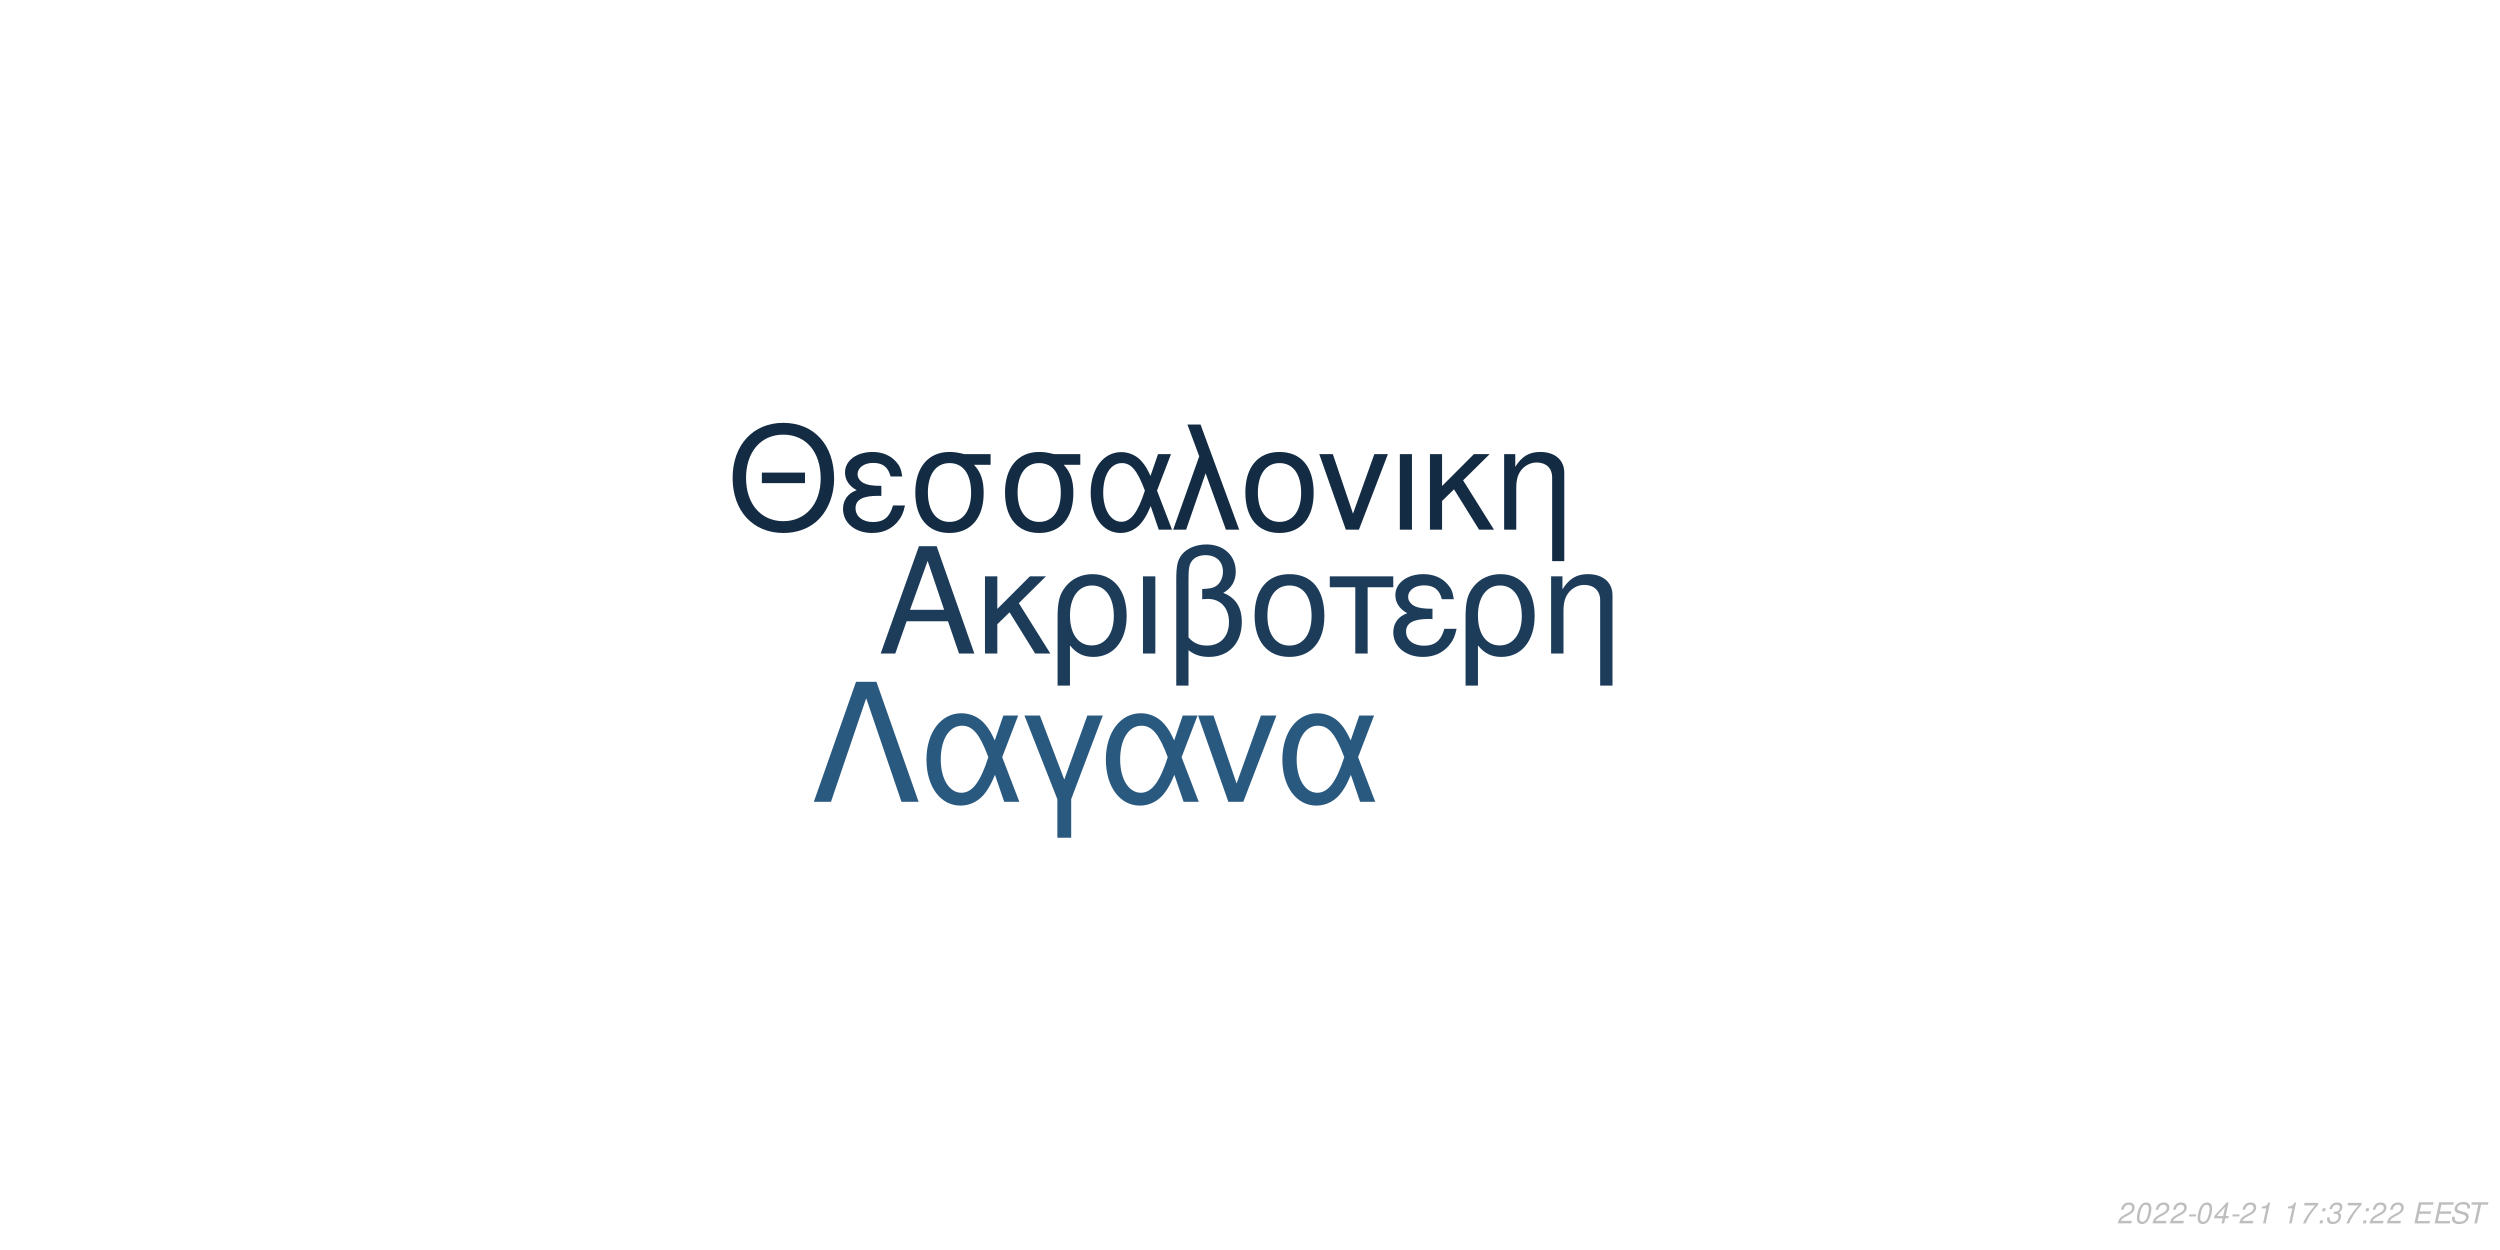
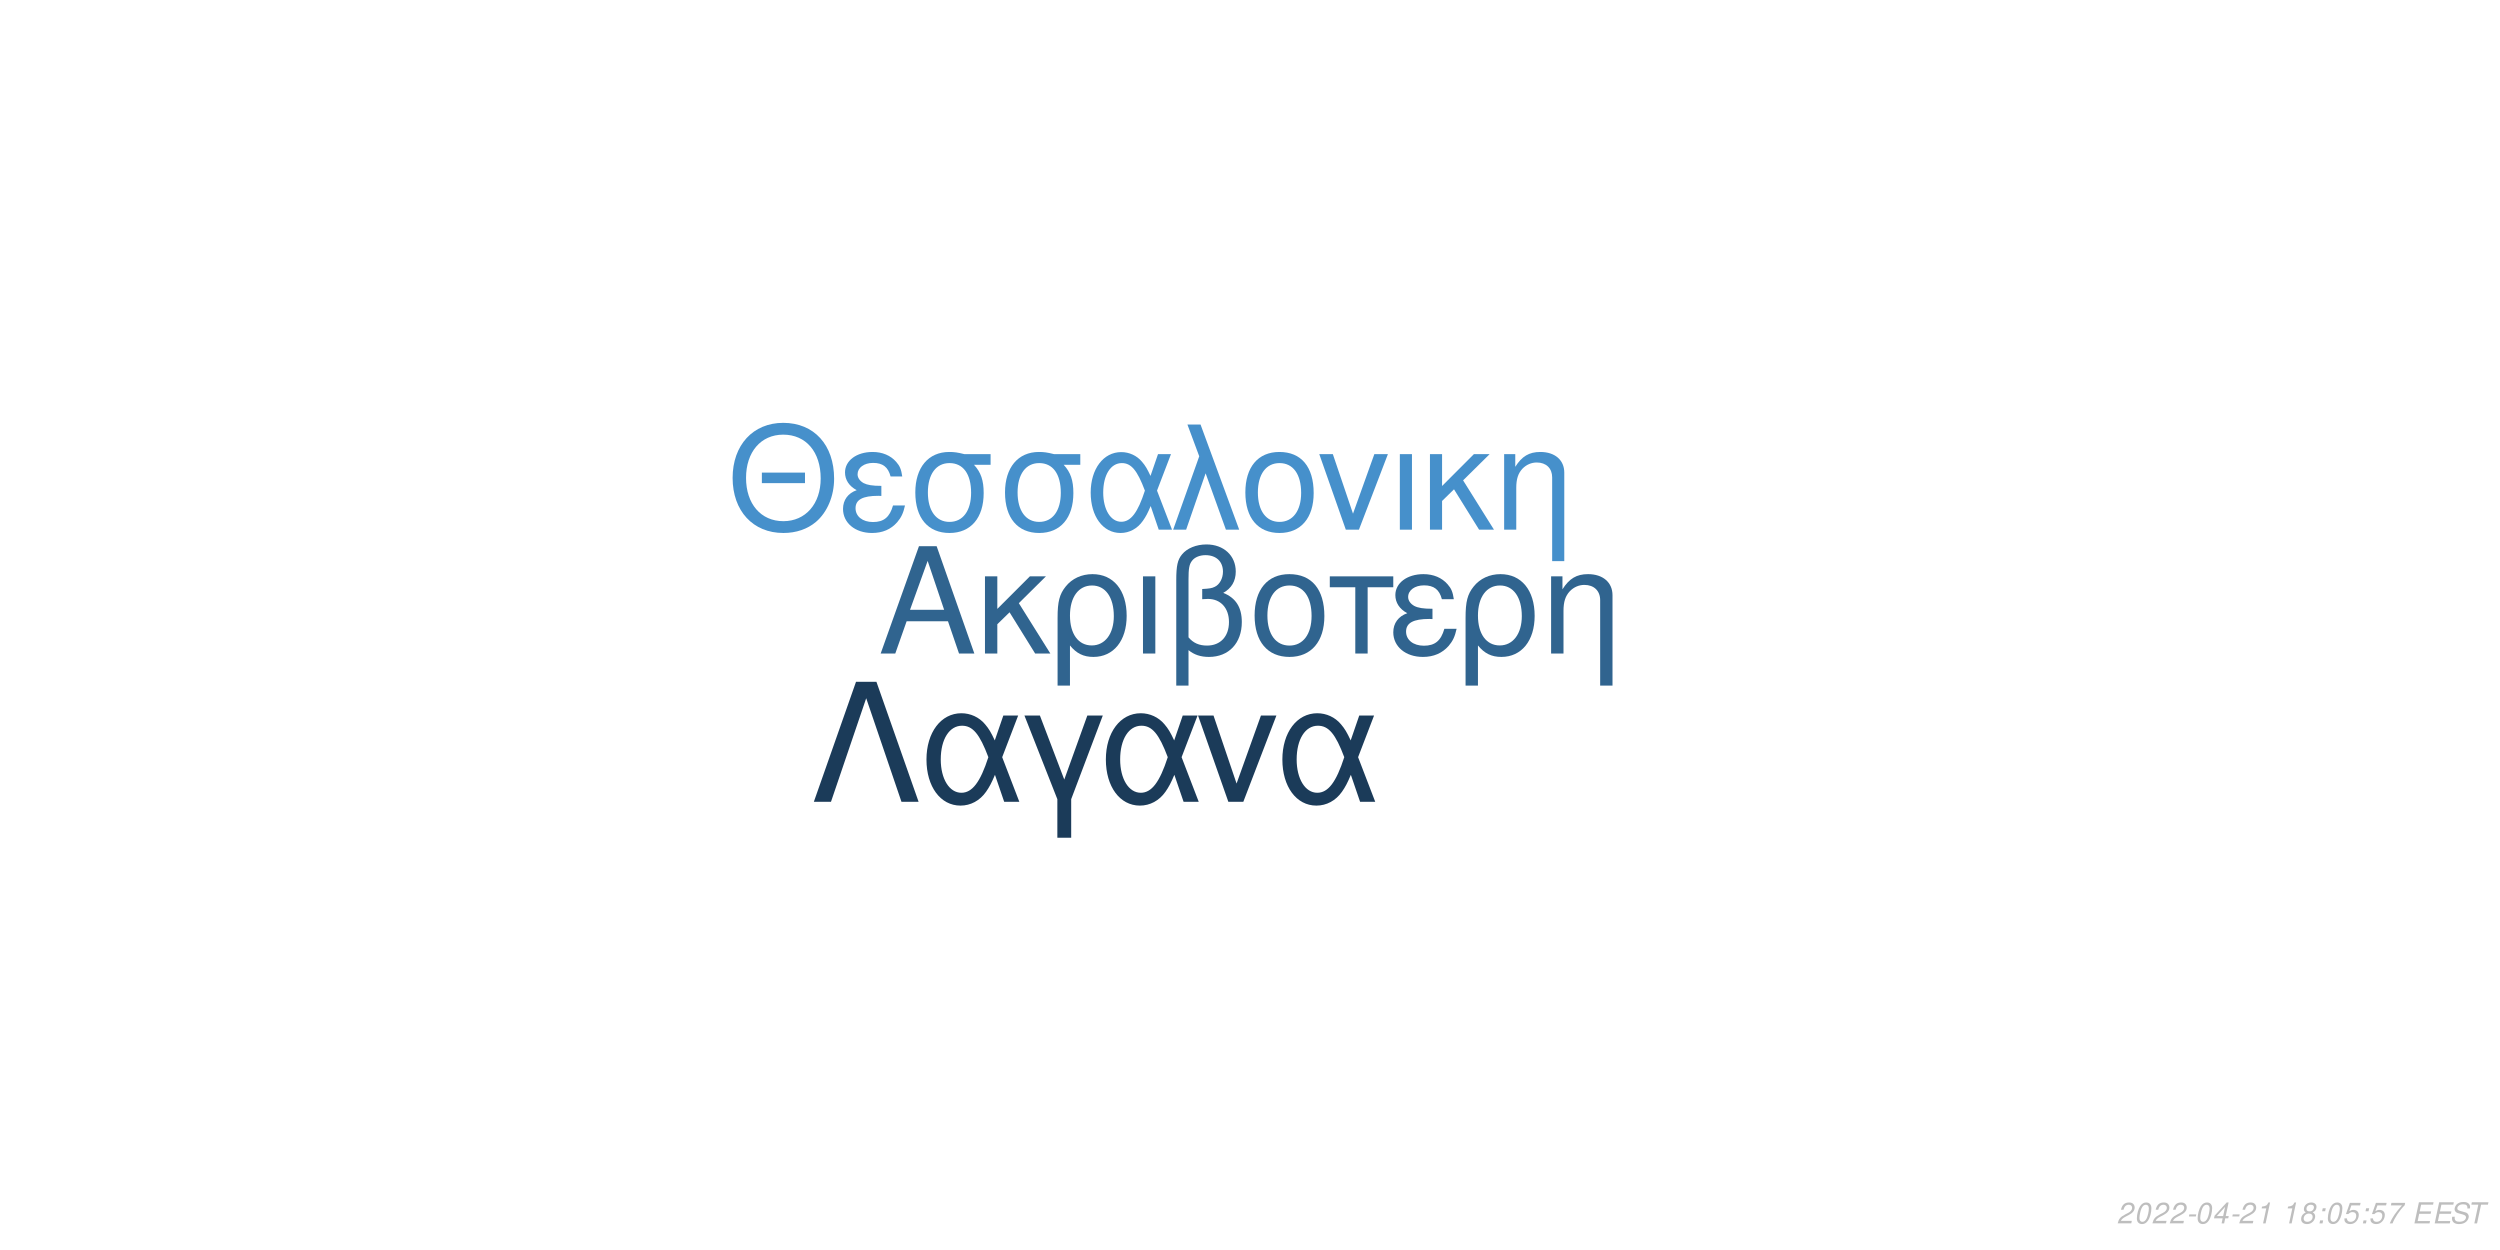
<svg xmlns="http://www.w3.org/2000/svg" xmlns:xlink="http://www.w3.org/1999/xlink" width="864pt" height="432pt" viewBox="0 0 864 432" version="1.1">
  <defs>
    <g>
      <symbol overflow="visible" id="glyph0-0">
        <path style="stroke:none;" d="" />
      </symbol>
      <symbol overflow="visible" id="glyph0-1">
        <path style="stroke:none;" d="M 24.125 -11.141 L 27.938 0 L 33.234 0 L 20.203 -37.094 L 14.094 -37.094 L 0.859 0 L 5.906 0 L 9.828 -11.141 Z M 22.797 -15.109 L 11 -15.109 L 17.094 -32.016 Z M 22.797 -15.109 " />
      </symbol>
      <symbol overflow="visible" id="glyph0-2">
        <path style="stroke:none;" d="M 7.172 -15.422 L 7.172 -26.672 L 2.906 -26.672 L 2.906 0 L 7.172 0 L 7.172 -10.125 L 11.406 -14.25 L 20.25 0 L 25.5 0 L 14.609 -17.406 L 23.969 -26.672 L 18.422 -26.672 Z M 7.172 -15.422 " />
      </symbol>
      <symbol overflow="visible" id="glyph0-3">
        <path style="stroke:none;" d="M 3 11.094 L 7.281 11.094 L 7.281 -2.797 C 9.516 -0.047 11.953 1.172 15.375 1.172 C 22.344 1.172 26.875 -4.422 26.875 -13.031 C 26.875 -21.891 22.297 -27.438 15.062 -27.438 C 11.297 -27.438 7.984 -25.906 5.797 -23.156 C 3.672 -20.516 3 -17.969 3 -12.359 Z M 14.906 -23.516 C 19.547 -23.516 22.438 -19.438 22.438 -12.922 C 22.438 -6.812 19.391 -2.797 14.812 -2.797 C 10.172 -2.797 7.281 -6.766 7.281 -13.125 C 7.281 -19.484 10.234 -23.516 14.906 -23.516 Z M 14.906 -23.516 " />
      </symbol>
      <symbol overflow="visible" id="glyph0-4">
        <path style="stroke:none;" d="M 3.516 0 L 7.781 0 L 7.781 -26.672 L 3.516 -26.672 Z M 3.516 0 " />
      </symbol>
      <symbol overflow="visible" id="glyph0-5">
        <path style="stroke:none;" d="M 4.016 11.094 L 8.25 11.094 L 8.25 -1.172 C 10.172 0.406 12.422 1.172 15.312 1.172 C 22.188 1.172 26.672 -3.609 26.672 -10.891 C 26.672 -15.984 24.578 -19.234 20.25 -20.969 C 23.109 -22.547 24.578 -25.031 24.578 -28.344 C 24.578 -33.844 20.406 -37.703 14.453 -37.703 C 10.938 -37.703 7.734 -36.391 6 -34.25 C 4.484 -32.422 4.016 -30.328 4.016 -25.391 Z M 8.25 -25.656 C 8.25 -29.359 8.5 -30.844 9.469 -32.062 C 10.375 -33.281 12.156 -34 14.094 -34 C 17.812 -34 20.156 -31.812 20.156 -28.297 C 20.156 -25.953 18.984 -23.812 17.297 -23.047 C 16.281 -22.547 15.469 -22.438 12.984 -22.297 L 12.984 -18.781 C 13.734 -18.828 14.344 -18.875 14.969 -18.875 C 19.344 -18.875 22.234 -15.719 22.234 -10.891 C 22.234 -5.906 19.281 -2.75 14.656 -2.75 C 11.953 -2.75 9.922 -3.609 8.25 -5.594 Z M 8.25 -25.656 " />
      </symbol>
      <symbol overflow="visible" id="glyph0-6">
        <path style="stroke:none;" d="M 14.094 -27.438 C 6.562 -27.438 2.094 -22.094 2.094 -13.125 C 2.094 -4.125 6.562 1.172 14.141 1.172 C 21.672 1.172 26.203 -4.172 26.203 -12.922 C 26.203 -22.188 21.828 -27.438 14.094 -27.438 Z M 14.141 -23.516 C 18.938 -23.516 21.781 -19.594 21.781 -12.984 C 21.781 -6.672 18.828 -2.75 14.141 -2.75 C 9.422 -2.75 6.516 -6.672 6.516 -13.125 C 6.516 -19.594 9.422 -23.516 14.141 -23.516 Z M 14.141 -23.516 " />
      </symbol>
      <symbol overflow="visible" id="glyph0-7">
        <path style="stroke:none;" d="M 7.891 0 L 12.156 0 L 12.156 -22.906 L 21.016 -22.906 L 21.016 -26.672 L -0.922 -26.672 L -0.922 -22.906 L 7.891 -22.906 Z M 7.891 0 " />
      </symbol>
      <symbol overflow="visible" id="glyph0-8">
        <path style="stroke:none;" d="M 14.562 -15.469 C 11.344 -15.469 9.562 -15.781 8.297 -16.438 C 6.922 -17.203 6.156 -18.328 6.156 -19.547 C 6.156 -21.891 8.453 -23.562 11.656 -23.562 C 15.062 -23.562 16.953 -22.094 17.812 -18.781 L 21.938 -18.781 C 21.578 -21.266 21.062 -22.5 19.797 -23.922 C 17.812 -26.203 14.906 -27.438 11.453 -27.438 C 5.797 -27.438 1.734 -24.375 1.734 -20.203 C 1.734 -17.609 3.156 -15.375 5.859 -13.938 C 2.797 -12.875 1.016 -10.484 1.016 -7.328 C 1.016 -2.391 5.297 1.172 11.25 1.172 C 14.969 1.172 17.906 -0.109 20.156 -2.641 C 21.578 -4.328 22.297 -5.797 22.906 -8.547 L 18.672 -8.547 C 17.5 -4.422 15.422 -2.703 11.609 -2.703 C 7.938 -2.703 5.438 -4.688 5.438 -7.578 C 5.438 -10.578 7.938 -11.953 13.484 -11.953 C 13.641 -11.953 14.094 -11.953 14.562 -11.906 Z M 14.562 -15.469 " />
      </symbol>
      <symbol overflow="visible" id="glyph0-9">
        <path style="stroke:none;" d="M 3.562 -26.672 L 3.562 0 L 7.844 0 L 7.844 -14.703 C 7.844 -17.906 8.5 -19.891 10.031 -21.531 C 11.406 -22.953 13.188 -23.719 15.062 -23.719 C 18.375 -23.719 20.516 -21.672 20.516 -18.469 L 20.516 11.094 L 24.781 11.094 L 24.781 -20.156 C 24.781 -24.578 21.469 -27.438 16.328 -27.438 C 12.359 -27.438 9.828 -25.906 7.484 -22.188 L 7.484 -26.672 Z M 3.562 -26.672 " />
      </symbol>
      <symbol overflow="visible" id="glyph1-0">
        <path style="stroke:none;" d="" />
      </symbol>
      <symbol overflow="visible" id="glyph1-1">
        <path style="stroke:none;" d="M 26.859 -19.734 L 11.953 -19.734 L 11.953 -16.094 L 26.859 -16.094 Z M 19.328 -36.922 C 8.922 -36.922 1.844 -29.25 1.844 -17.891 C 1.844 -6.484 8.875 1.141 19.391 1.141 C 23.812 1.141 27.703 -0.203 30.641 -2.688 C 34.578 -6.031 36.922 -11.656 36.922 -17.594 C 36.922 -29.297 30 -36.922 19.328 -36.922 Z M 19.328 -32.844 C 27.203 -32.844 32.281 -26.906 32.281 -17.688 C 32.281 -8.922 27.062 -2.938 19.391 -2.938 C 11.609 -2.938 6.484 -8.922 6.484 -17.891 C 6.484 -26.859 11.609 -32.844 19.328 -32.844 Z M 19.328 -32.844 " />
      </symbol>
      <symbol overflow="visible" id="glyph1-2">
        <path style="stroke:none;" d="M 14.25 -15.141 C 11.109 -15.141 9.375 -15.453 8.125 -16.094 C 6.781 -16.844 6.031 -17.938 6.031 -19.141 C 6.031 -21.422 8.266 -23.078 11.406 -23.078 C 14.75 -23.078 16.594 -21.625 17.438 -18.391 L 21.469 -18.391 C 21.125 -20.828 20.625 -22.031 19.391 -23.422 C 17.438 -25.656 14.594 -26.859 11.219 -26.859 C 5.688 -26.859 1.688 -23.875 1.688 -19.781 C 1.688 -17.234 3.094 -15.047 5.734 -13.656 C 2.734 -12.609 1 -10.266 1 -7.172 C 1 -2.344 5.188 1.141 11.016 1.141 C 14.656 1.141 17.547 -0.094 19.734 -2.594 C 21.125 -4.234 21.828 -5.688 22.422 -8.375 L 18.281 -8.375 C 17.141 -4.328 15.094 -2.641 11.359 -2.641 C 7.766 -2.641 5.328 -4.578 5.328 -7.422 C 5.328 -10.359 7.766 -11.703 13.203 -11.703 C 13.359 -11.703 13.797 -11.703 14.25 -11.656 Z M 14.25 -15.141 " />
      </symbol>
      <symbol overflow="visible" id="glyph1-3">
        <path style="stroke:none;" d="M 29 -26.109 L 19.938 -26.109 C 17.594 -26.703 16.438 -26.859 14.703 -26.859 C 7.469 -26.859 2.984 -21.469 2.984 -12.859 C 2.984 -4.031 7.375 1.141 14.797 1.141 C 22.172 1.141 26.609 -4.078 26.609 -12.656 C 26.609 -17.047 25.656 -19.828 23.266 -22.422 L 29 -22.422 Z M 14.797 -23.016 C 19.531 -23.016 22.266 -19.234 22.266 -12.75 C 22.266 -6.531 19.438 -2.688 14.797 -2.688 C 10.172 -2.688 7.328 -6.531 7.328 -12.859 C 7.328 -19.188 10.172 -23.016 14.797 -23.016 Z M 14.797 -23.016 " />
      </symbol>
      <symbol overflow="visible" id="glyph1-4">
        <path style="stroke:none;" d="M 29.344 -26.109 L 24.859 -26.109 L 22.266 -18.578 C 21.125 -21.031 20.484 -22.125 19.328 -23.469 C 17.547 -25.609 14.906 -26.812 12.156 -26.812 C 5.984 -26.812 1.594 -20.984 1.594 -12.812 C 1.594 -4.578 5.828 1.141 11.906 1.141 C 14.953 1.141 17.734 -0.344 19.625 -3.047 C 20.672 -4.531 21.281 -5.688 22.328 -8.172 L 25.109 0 L 29.703 0 L 24.516 -13.5 Z M 20.328 -13.5 C 17.891 -5.922 15.453 -2.734 12.156 -2.734 C 8.516 -2.734 5.922 -6.922 5.922 -12.812 C 5.922 -18.938 8.516 -23.016 12.359 -23.016 C 15.594 -23.016 17.688 -20.531 20.328 -13.5 Z M 20.328 -13.5 " />
      </symbol>
      <symbol overflow="visible" id="glyph1-5">
        <path style="stroke:none;" d="M 1.094 0 L 5.578 0 L 12.312 -19.484 L 19.328 0 L 23.922 0 L 10.562 -36.328 L 6.031 -36.328 L 10.109 -25.359 Z M 1.094 0 " />
      </symbol>
      <symbol overflow="visible" id="glyph1-6">
        <path style="stroke:none;" d="M 13.797 -26.859 C 6.422 -26.859 2.047 -21.625 2.047 -12.859 C 2.047 -4.031 6.422 1.141 13.859 1.141 C 21.234 1.141 25.656 -4.078 25.656 -12.656 C 25.656 -21.719 21.375 -26.859 13.797 -26.859 Z M 13.859 -23.016 C 18.531 -23.016 21.328 -19.188 21.328 -12.703 C 21.328 -6.531 18.438 -2.688 13.859 -2.688 C 9.219 -2.688 6.375 -6.531 6.375 -12.859 C 6.375 -19.188 9.219 -23.016 13.859 -23.016 Z M 13.859 -23.016 " />
      </symbol>
      <symbol overflow="visible" id="glyph1-7">
        <path style="stroke:none;" d="M 14.297 0 L 24.312 -26.109 L 19.625 -26.109 L 12.25 -5.531 L 5.281 -26.109 L 0.594 -26.109 L 9.766 0 Z M 14.297 0 " />
      </symbol>
      <symbol overflow="visible" id="glyph1-8">
        <path style="stroke:none;" d="M 3.438 0 L 7.625 0 L 7.625 -26.109 L 3.438 -26.109 Z M 3.438 0 " />
      </symbol>
      <symbol overflow="visible" id="glyph1-9">
        <path style="stroke:none;" d="M 7.031 -15.094 L 7.031 -26.109 L 2.844 -26.109 L 2.844 0 L 7.031 0 L 7.031 -9.922 L 11.156 -13.953 L 19.828 0 L 24.969 0 L 14.297 -17.047 L 23.469 -26.109 L 18.031 -26.109 Z M 7.031 -15.094 " />
      </symbol>
      <symbol overflow="visible" id="glyph1-10">
        <path style="stroke:none;" d="M 3.484 -26.109 L 3.484 0 L 7.672 0 L 7.672 -14.406 C 7.672 -17.547 8.328 -19.484 9.812 -21.078 C 11.156 -22.469 12.906 -23.219 14.75 -23.219 C 17.984 -23.219 20.078 -21.234 20.078 -18.094 L 20.078 10.859 L 24.266 10.859 L 24.266 -19.734 C 24.266 -24.062 21.031 -26.859 16 -26.859 C 12.109 -26.859 9.609 -25.359 7.328 -21.719 L 7.328 -26.109 Z M 3.484 -26.109 " />
      </symbol>
      <symbol overflow="visible" id="glyph2-0">
        <path style="stroke:none;" d="" />
      </symbol>
      <symbol overflow="visible" id="glyph2-1">
        <path style="stroke:none;" d="M 22.531 -41.484 L 15.484 -41.484 L 0.906 0 L 6.828 0 L 19 -35.797 L 31.188 0 L 37.109 0 Z M 22.531 -41.484 " />
      </symbol>
      <symbol overflow="visible" id="glyph2-2">
        <path style="stroke:none;" d="M 33.516 -29.812 L 28.391 -29.812 L 25.438 -21.219 C 24.125 -24.016 23.391 -25.266 22.078 -26.797 C 20.031 -29.25 17.016 -30.609 13.891 -30.609 C 6.828 -30.609 1.828 -23.953 1.828 -14.625 C 1.828 -5.234 6.656 1.312 13.594 1.312 C 17.078 1.312 20.266 -0.391 22.422 -3.469 C 23.609 -5.172 24.297 -6.484 25.5 -9.328 L 28.688 0 L 33.922 0 L 28 -15.422 Z M 23.219 -15.422 C 20.422 -6.766 17.641 -3.125 13.891 -3.125 C 9.734 -3.125 6.766 -7.906 6.766 -14.625 C 6.766 -21.625 9.734 -26.297 14.109 -26.297 C 17.812 -26.297 20.203 -23.453 23.219 -15.422 Z M 23.219 -15.422 " />
      </symbol>
      <symbol overflow="visible" id="glyph2-3">
        <path style="stroke:none;" d="M 12.062 12.406 L 16.844 12.406 L 16.844 -0.906 L 27.766 -29.812 L 22.422 -29.812 L 14.453 -7.688 L 6.031 -29.812 L 0.688 -29.812 L 12.062 -0.906 Z M 12.062 12.406 " />
      </symbol>
      <symbol overflow="visible" id="glyph2-4">
        <path style="stroke:none;" d="M 16.328 0 L 27.766 -29.812 L 22.422 -29.812 L 14 -6.312 L 6.031 -29.812 L 0.688 -29.812 L 11.156 0 Z M 16.328 0 " />
      </symbol>
      <symbol overflow="visible" id="glyph3-0">
        <path style="stroke:none;" d="" />
      </symbol>
      <symbol overflow="visible" id="glyph3-1">
        <path style="stroke:none;" d="M 5.234 -0.875 L 1.469 -0.875 C 1.641 -1.375 2.203 -1.891 3.109 -2.344 L 4.234 -2.938 C 5.562 -3.625 6.219 -4.469 6.219 -5.484 C 6.219 -5.938 6.062 -6.359 5.797 -6.656 C 5.469 -7.047 4.984 -7.234 4.312 -7.234 C 2.766 -7.234 1.891 -6.453 1.484 -4.734 L 2.375 -4.734 C 2.484 -5.188 2.609 -5.484 2.797 -5.75 C 3.094 -6.203 3.609 -6.453 4.188 -6.453 C 4.891 -6.453 5.344 -6.031 5.344 -5.375 C 5.344 -4.703 4.859 -4.094 4.016 -3.656 L 2.984 -3.125 C 1.234 -2.188 0.797 -1.656 0.344 -0.016 L 5.047 -0.016 Z M 5.234 -0.875 " />
      </symbol>
      <symbol overflow="visible" id="glyph3-2">
        <path style="stroke:none;" d="M 4.203 -7.234 C 3.375 -7.234 2.688 -6.812 2.125 -5.984 C 1.484 -5.047 0.984 -3.188 0.984 -1.734 C 0.984 -1.109 1.172 -0.562 1.484 -0.266 C 1.797 0.047 2.281 0.234 2.766 0.234 C 3.625 0.234 4.281 -0.156 4.859 -1.016 C 5.516 -1.953 6 -3.797 6 -5.266 C 6 -6.5 5.328 -7.234 4.203 -7.234 Z M 4.094 -6.453 C 4.734 -6.453 5.125 -5.984 5.125 -5.156 C 5.125 -4.203 4.781 -2.625 4.406 -1.812 C 3.984 -0.938 3.516 -0.547 2.875 -0.547 C 2.25 -0.547 1.875 -1.031 1.875 -1.828 C 1.875 -2.797 2.203 -4.344 2.594 -5.203 C 2.984 -6.047 3.453 -6.453 4.094 -6.453 Z M 4.094 -6.453 " />
      </symbol>
      <symbol overflow="visible" id="glyph3-3">
        <path style="stroke:none;" d="M 3.516 -3.125 L 1.125 -3.125 L 0.969 -2.406 L 3.359 -2.406 Z M 3.516 -3.125 " />
      </symbol>
      <symbol overflow="visible" id="glyph3-4">
        <path style="stroke:none;" d="M 3.625 -1.75 L 3.266 0 L 4.141 0 L 4.516 -1.75 L 5.562 -1.75 L 5.734 -2.531 L 4.688 -2.531 L 5.688 -7.234 L 5.016 -7.234 L 0.844 -2.672 L 0.641 -1.75 Z M 3.797 -2.531 L 1.594 -2.531 L 4.469 -5.703 Z M 3.797 -2.531 " />
      </symbol>
      <symbol overflow="visible" id="glyph3-5">
        <path style="stroke:none;" d="M 3.703 -5.188 L 2.594 0 L 3.469 0 L 5.016 -7.234 L 4.438 -7.234 C 3.906 -6.156 3.688 -6.016 2.234 -5.812 L 2.109 -5.188 Z M 3.703 -5.188 " />
      </symbol>
      <symbol overflow="visible" id="glyph3-6">
        <path style="stroke:none;" d="" />
      </symbol>
      <symbol overflow="visible" id="glyph3-7">
-         <path style="stroke:none;" d="M 6.703 -7.094 L 1.953 -7.094 L 1.766 -6.219 L 5.594 -6.219 C 3.344 -3.688 2.266 -2.109 1.375 0 L 2.344 0 C 3.031 -1.906 4.828 -4.594 6.547 -6.281 Z M 6.703 -7.094 " />
+         <path style="stroke:none;" d="M 4.766 -3.797 C 5.078 -3.969 5.234 -4.078 5.438 -4.234 C 5.812 -4.594 6.062 -5.172 6.062 -5.734 C 6.062 -6.625 5.344 -7.234 4.266 -7.234 C 2.812 -7.234 1.703 -6.219 1.703 -4.875 C 1.703 -4.406 1.875 -4.125 2.359 -3.812 C 1.297 -3.312 0.75 -2.516 0.75 -1.469 C 0.75 -0.438 1.547 0.234 2.812 0.234 C 3.656 0.234 4.359 -0.094 4.938 -0.734 C 5.359 -1.234 5.609 -1.859 5.609 -2.438 C 5.609 -3.047 5.312 -3.516 4.766 -3.797 Z M 4.109 -6.453 C 4.797 -6.453 5.188 -6.125 5.188 -5.578 C 5.188 -5.266 5.062 -4.922 4.859 -4.672 C 4.562 -4.312 4.188 -4.156 3.656 -4.156 C 2.984 -4.156 2.594 -4.453 2.594 -4.984 C 2.594 -5.859 3.203 -6.453 4.109 -6.453 Z M 3.453 -3.406 C 4.234 -3.406 4.734 -2.984 4.734 -2.312 C 4.734 -1.312 3.922 -0.547 2.875 -0.547 C 2.125 -0.547 1.625 -0.969 1.625 -1.625 C 1.625 -2.609 2.438 -3.406 3.453 -3.406 Z M 3.453 -3.406 " />
      </symbol>
      <symbol overflow="visible" id="glyph3-8">
        <path style="stroke:none;" d="M 2.359 -1.031 L 1.312 -1.031 L 1.094 0 L 2.141 0 Z M 3.266 -5.234 L 2.219 -5.234 L 2 -4.203 L 3.047 -4.203 Z M 3.266 -5.234 " />
      </symbol>
      <symbol overflow="visible" id="glyph3-9">
-         <path style="stroke:none;" d="M 2.922 -3.312 C 3.125 -3.344 3.234 -3.344 3.375 -3.344 C 4.203 -3.344 4.688 -3 4.688 -2.406 C 4.688 -1.312 3.906 -0.547 2.781 -0.547 C 2.047 -0.547 1.594 -0.938 1.594 -1.562 C 1.594 -1.719 1.609 -1.844 1.656 -2.094 L 0.766 -2.094 C 0.734 -1.797 0.719 -1.641 0.719 -1.469 C 0.719 -0.375 1.406 0.234 2.641 0.234 C 3.547 0.234 4.297 -0.078 4.812 -0.656 C 5.266 -1.156 5.562 -1.875 5.562 -2.547 C 5.562 -3.125 5.344 -3.453 4.797 -3.734 C 5.641 -4.234 6.016 -4.844 6.016 -5.734 C 6.016 -6.656 5.312 -7.234 4.203 -7.234 C 3.375 -7.234 2.672 -6.938 2.188 -6.375 C 1.891 -6.031 1.703 -5.641 1.516 -4.906 L 2.391 -4.906 C 2.5 -5.359 2.594 -5.594 2.734 -5.812 C 3.047 -6.234 3.516 -6.453 4.078 -6.453 C 4.734 -6.453 5.141 -6.125 5.141 -5.578 C 5.141 -5.188 5.016 -4.797 4.797 -4.547 C 4.516 -4.234 4 -4.062 3.266 -4.062 L 3.078 -4.062 Z M 2.922 -3.312 " />
+         <path style="stroke:none;" d="M 6.297 -7.094 L 2.594 -7.094 L 1.234 -3.234 L 2.047 -3.234 C 2.656 -3.766 2.938 -3.906 3.531 -3.906 C 4.328 -3.906 4.797 -3.453 4.797 -2.688 C 4.797 -1.438 3.969 -0.547 2.828 -0.547 C 2.031 -0.547 1.609 -0.938 1.578 -1.734 L 0.703 -1.734 L 0.703 -1.516 C 0.703 -0.938 0.844 -0.547 1.188 -0.266 C 1.562 0.062 2.078 0.234 2.703 0.234 C 3.656 0.234 4.391 -0.156 4.984 -0.922 C 5.422 -1.5 5.672 -2.234 5.672 -2.953 C 5.672 -4 4.938 -4.672 3.812 -4.672 C 3.328 -4.672 2.906 -4.547 2.406 -4.234 L 3.109 -6.219 L 6.109 -6.219 Z M 6.297 -7.094 " />
      </symbol>
      <symbol overflow="visible" id="glyph3-10">
+         <path style="stroke:none;" d="M 6.703 -7.094 L 1.953 -7.094 L 1.766 -6.219 L 5.594 -6.219 C 3.344 -3.688 2.266 -2.109 1.375 0 L 2.344 0 C 3.031 -1.906 4.828 -4.594 6.547 -6.281 Z M 6.703 -7.094 " />
+       </symbol>
+       <symbol overflow="visible" id="glyph3-11">
        <path style="stroke:none;" d="M 2.547 -3.312 L 6.5 -3.312 L 6.688 -4.141 L 2.719 -4.141 L 3.219 -6.469 L 7.344 -6.469 L 7.516 -7.297 L 2.453 -7.297 L 0.906 0 L 6.125 0 L 6.297 -0.812 L 2.016 -0.812 Z M 2.547 -3.312 " />
      </symbol>
-       <symbol overflow="visible" id="glyph3-11">
+       <symbol overflow="visible" id="glyph3-12">
        <path style="stroke:none;" d="M 7.062 -5.156 C 7.125 -5.438 7.141 -5.562 7.141 -5.703 C 7.141 -6.156 6.938 -6.594 6.594 -6.891 C 6.188 -7.25 5.656 -7.406 4.875 -7.406 C 3.844 -7.406 3.047 -7.125 2.5 -6.562 C 2.094 -6.141 1.781 -5.438 1.781 -4.922 C 1.781 -4.297 2.219 -3.766 2.891 -3.562 L 4.594 -3.094 C 5.406 -2.859 5.734 -2.578 5.734 -2.094 C 5.734 -1.781 5.547 -1.406 5.266 -1.141 C 4.844 -0.766 4.266 -0.578 3.453 -0.578 C 2.328 -0.578 1.812 -0.984 1.812 -1.906 C 1.812 -2.047 1.812 -2.125 1.844 -2.312 L 0.984 -2.312 C 0.906 -2.062 0.891 -1.906 0.891 -1.688 C 0.891 -0.484 1.797 0.234 3.297 0.234 C 4.359 0.234 5.234 -0.062 5.812 -0.609 C 6.344 -1.078 6.688 -1.797 6.688 -2.375 C 6.688 -2.641 6.609 -2.906 6.453 -3.156 C 6.234 -3.5 5.938 -3.703 5.469 -3.828 L 3.75 -4.312 C 2.984 -4.547 2.734 -4.734 2.734 -5.188 C 2.734 -5.547 2.875 -5.844 3.188 -6.109 C 3.547 -6.438 4.031 -6.594 4.703 -6.594 C 5.266 -6.594 5.688 -6.484 5.906 -6.297 C 6.094 -6.125 6.219 -5.797 6.219 -5.516 C 6.219 -5.422 6.203 -5.344 6.188 -5.156 Z M 7.062 -5.156 " />
      </symbol>
-       <symbol overflow="visible" id="glyph3-12">
+       <symbol overflow="visible" id="glyph3-13">
        <path style="stroke:none;" d="M 4.938 -6.469 L 7.312 -6.469 L 7.484 -7.297 L 1.75 -7.297 L 1.578 -6.469 L 3.984 -6.469 L 2.609 0 L 3.547 0 Z M 4.938 -6.469 " />
      </symbol>
    </g>
  </defs>
  <g id="surface1">
    <rect x="0" y="0" width="864" height="432" style="fill:rgb(100%,100%,100%);fill-opacity:1;stroke:none;" />
-     <g style="fill:rgb(10.98%,23.529%,35.294%);fill-opacity:1;">
+     <g style="fill:rgb(18.824%,39.216%,56.078%);fill-opacity:1;">
      <use xlink:href="#glyph0-1" x="303.5" y="225.861" />
      <use xlink:href="#glyph0-2" x="337.5" y="225.861" />
      <use xlink:href="#glyph0-3" x="362.5" y="225.861" />
      <use xlink:href="#glyph0-4" x="391.5" y="225.861" />
      <use xlink:href="#glyph0-5" x="402.5" y="225.861" />
      <use xlink:href="#glyph0-6" x="431.5" y="225.861" />
      <use xlink:href="#glyph0-7" x="460.5" y="225.861" />
      <use xlink:href="#glyph0-8" x="480.5" y="225.861" />
      <use xlink:href="#glyph0-3" x="503.5" y="225.861" />
      <use xlink:href="#glyph0-9" x="532.5" y="225.861" />
    </g>
-     <g style="fill:rgb(7.451%,16.863%,26.275%);fill-opacity:1;">
+     <g style="fill:rgb(27.451%,56.471%,79.608%);fill-opacity:1;">
      <use xlink:href="#glyph1-1" x="251.348" y="183.058" />
      <use xlink:href="#glyph1-2" x="290.348" y="183.058" />
      <use xlink:href="#glyph1-3" x="313.348" y="183.058" />
      <use xlink:href="#glyph1-3" x="344.348" y="183.058" />
      <use xlink:href="#glyph1-4" x="375.348" y="183.058" />
      <use xlink:href="#glyph1-5" x="404.348" y="183.058" />
      <use xlink:href="#glyph1-6" x="428.348" y="183.058" />
      <use xlink:href="#glyph1-7" x="455.348" y="183.058" />
      <use xlink:href="#glyph1-8" x="480.348" y="183.058" />
      <use xlink:href="#glyph1-9" x="491.348" y="183.058" />
      <use xlink:href="#glyph1-10" x="516.348" y="183.058" />
    </g>
-     <g style="fill:rgb(16.471%,34.902%,50.196%);fill-opacity:1;">
+     <g style="fill:rgb(10.588%,23.137%,34.902%);fill-opacity:1;">
      <use xlink:href="#glyph2-1" x="280.359" y="277.105" />
      <use xlink:href="#glyph2-2" x="318.359" y="277.105" />
      <use xlink:href="#glyph2-3" x="353.359" y="277.105" />
      <use xlink:href="#glyph2-2" x="380.359" y="277.105" />
      <use xlink:href="#glyph2-4" x="413.359" y="277.105" />
      <use xlink:href="#glyph2-2" x="441.359" y="277.105" />
    </g>
    <g style="fill:rgb(74.51%,74.51%,74.51%);fill-opacity:1;">
      <use xlink:href="#glyph3-1" x="731.52" y="422.81" />
      <use xlink:href="#glyph3-2" x="737.52" y="422.81" />
      <use xlink:href="#glyph3-1" x="743.52" y="422.81" />
      <use xlink:href="#glyph3-1" x="749.52" y="422.81" />
      <use xlink:href="#glyph3-3" x="755.52" y="422.81" />
      <use xlink:href="#glyph3-2" x="758.52" y="422.81" />
      <use xlink:href="#glyph3-4" x="764.52" y="422.81" />
      <use xlink:href="#glyph3-3" x="770.52" y="422.81" />
      <use xlink:href="#glyph3-1" x="773.52" y="422.81" />
      <use xlink:href="#glyph3-5" x="779.52" y="422.81" />
      <use xlink:href="#glyph3-6" x="785.52" y="422.81" />
      <use xlink:href="#glyph3-5" x="788.52" y="422.81" />
      <use xlink:href="#glyph3-7" x="794.52" y="422.81" />
      <use xlink:href="#glyph3-8" x="800.52" y="422.81" />
-       <use xlink:href="#glyph3-9" x="803.52" y="422.81" />
-       <use xlink:href="#glyph3-7" x="809.52" y="422.81" />
+       <use xlink:href="#glyph3-2" x="803.52" y="422.81" />
+       <use xlink:href="#glyph3-9" x="809.52" y="422.81" />
      <use xlink:href="#glyph3-8" x="815.52" y="422.81" />
-       <use xlink:href="#glyph3-1" x="818.52" y="422.81" />
-       <use xlink:href="#glyph3-1" x="824.52" y="422.81" />
+       <use xlink:href="#glyph3-9" x="818.52" y="422.81" />
+       <use xlink:href="#glyph3-10" x="824.52" y="422.81" />
      <use xlink:href="#glyph3-6" x="830.52" y="422.81" />
-       <use xlink:href="#glyph3-10" x="833.52" y="422.81" />
-       <use xlink:href="#glyph3-10" x="840.52" y="422.81" />
-       <use xlink:href="#glyph3-11" x="846.52" y="422.81" />
-       <use xlink:href="#glyph3-12" x="852.52" y="422.81" />
+       <use xlink:href="#glyph3-11" x="833.52" y="422.81" />
+       <use xlink:href="#glyph3-11" x="840.52" y="422.81" />
+       <use xlink:href="#glyph3-12" x="846.52" y="422.81" />
+       <use xlink:href="#glyph3-13" x="852.52" y="422.81" />
    </g>
  </g>
</svg>
